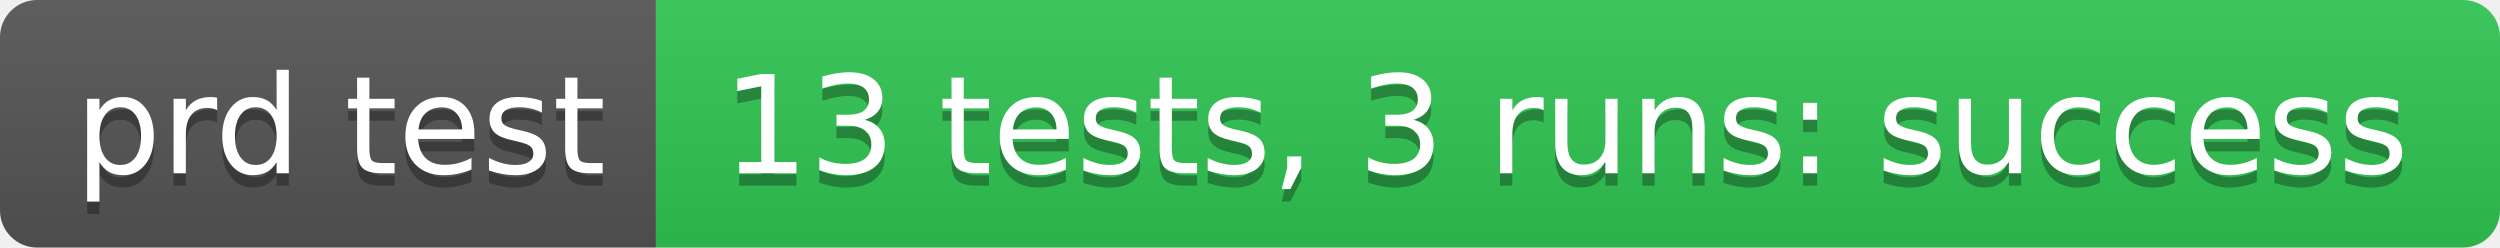
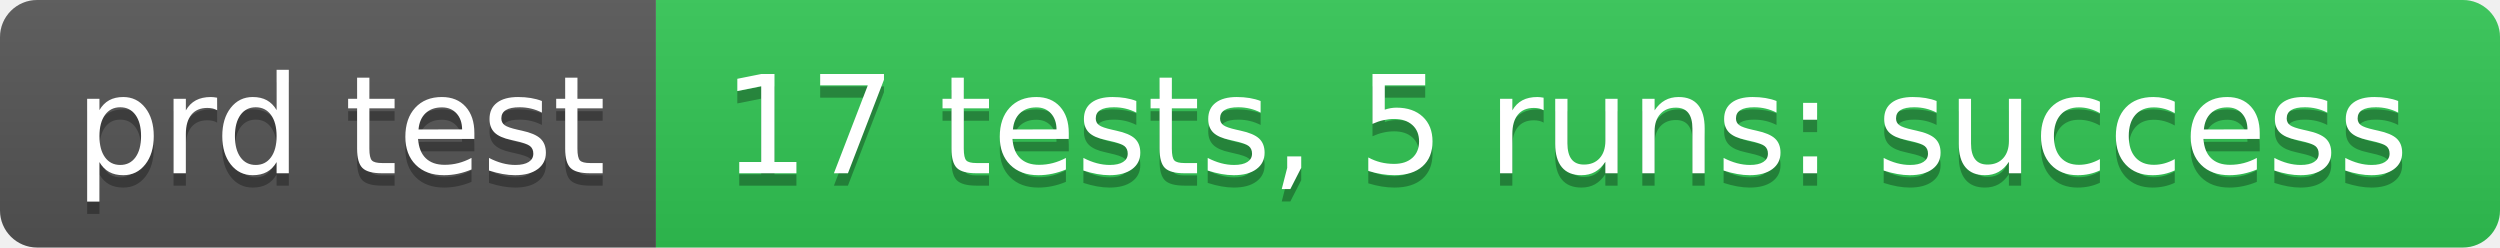
- <svg xmlns="http://www.w3.org/2000/svg" width="202" height="20" role="img" aria-label="prd test: 13 tests, 3 runs: success">
+ <svg xmlns="http://www.w3.org/2000/svg" width="202" height="20" role="img" aria-label="prd test: 17 tests, 5 runs: success">
  <linearGradient id="s" x2="0" y2="100%">
    <stop offset="0" stop-color="#bbb" stop-opacity=".1" />
    <stop offset="1" stop-opacity=".1" />
  </linearGradient>
  <clipPath id="r">
    <rect width="202" height="20" rx="3" fill="#fff" />
  </clipPath>
  <g clip-path="url(#r)">
    <rect width="53" height="20" fill="#555" />
    <rect x="53" width="149" height="20" fill="#31c653" />
    <rect width="202" height="20" fill="url(#s)" />
  </g>
  <g fill="#fff" text-anchor="middle" font-family="Verdana,Geneva,DejaVu Sans,sans-serif" text-rendering="geometricPrecision" font-size="110">
    <text aria-hidden="true" x="275" y="150" fill="#010101" fill-opacity=".3" transform="scale(.1)" textLength="430">prd test</text>
    <text x="275" y="140" transform="scale(.1)" fill="#fff" textLength="430">prd test</text>
-     <text aria-hidden="true" x="1265" y="150" fill="#010101" fill-opacity=".3" transform="scale(.1)" textLength="1390">13 tests, 3 runs: success</text>
-     <text x="1265" y="140" transform="scale(.1)" fill="#fff" textLength="1390">13 tests, 3 runs: success</text>
+     <text aria-hidden="true" x="1265" y="150" fill="#010101" fill-opacity=".3" transform="scale(.1)" textLength="1390">17 tests, 5 runs: success</text>
+     <text x="1265" y="140" transform="scale(.1)" fill="#fff" textLength="1390">17 tests, 5 runs: success</text>
  </g>
</svg>
